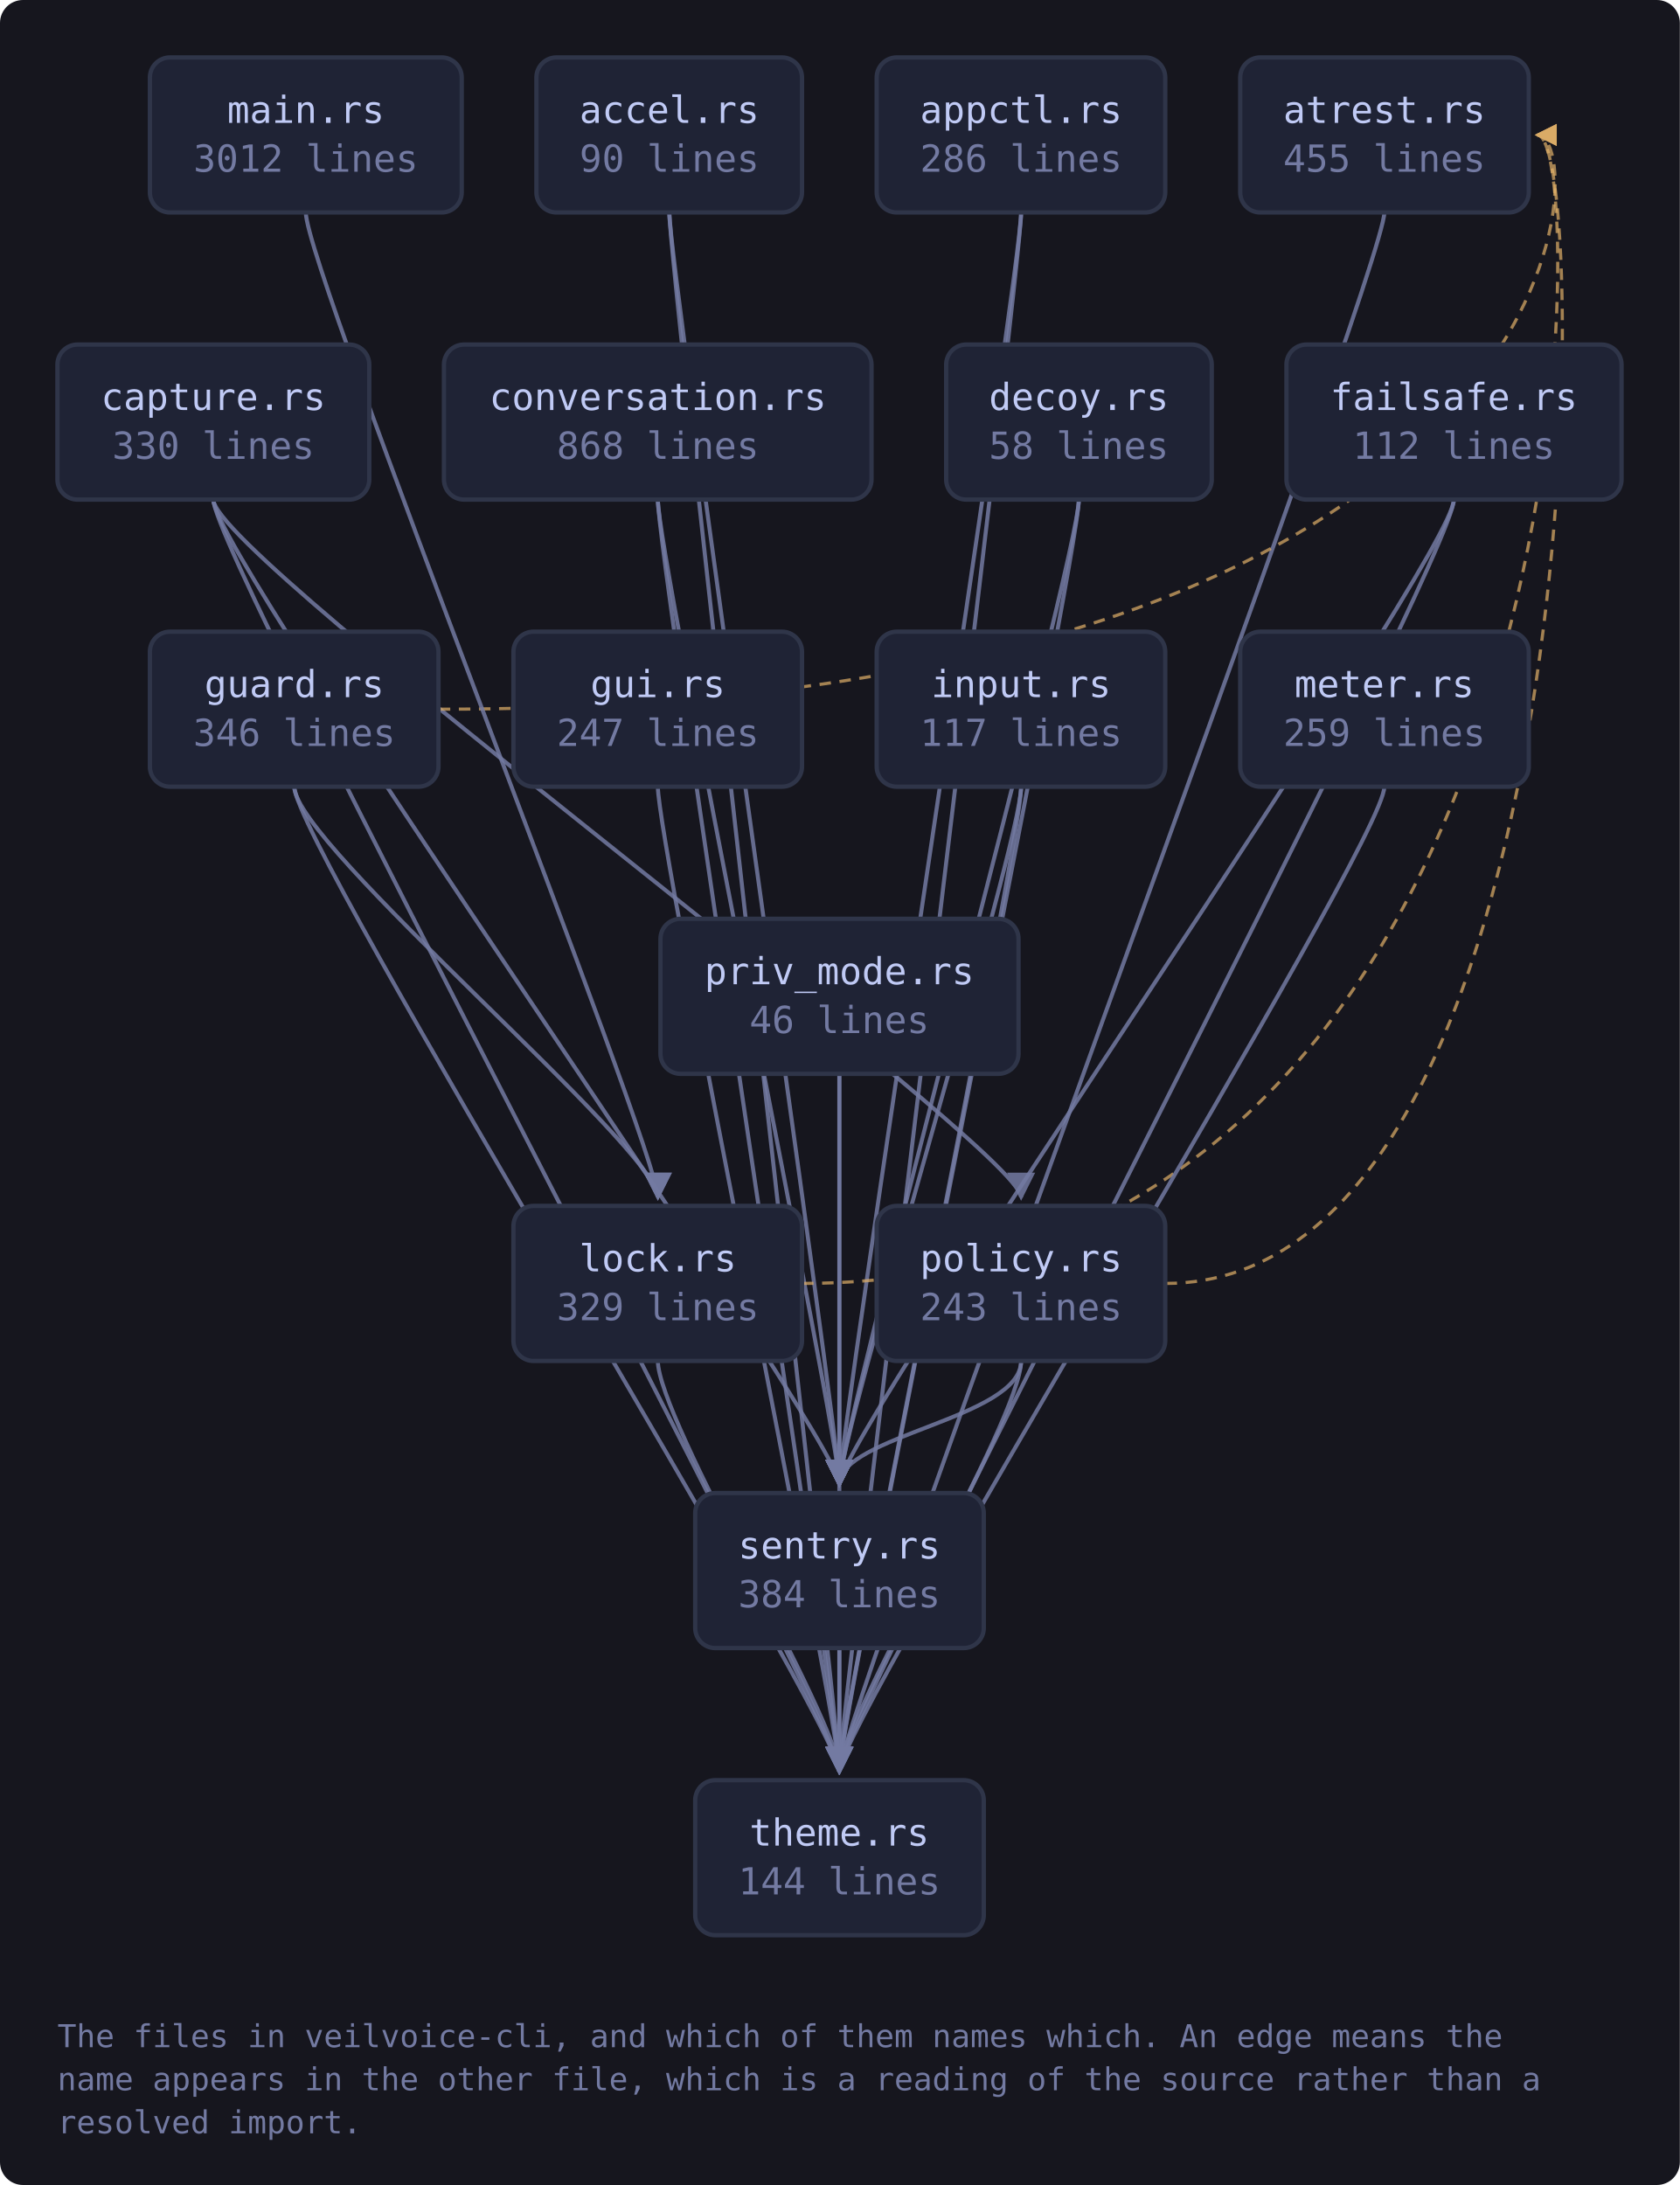
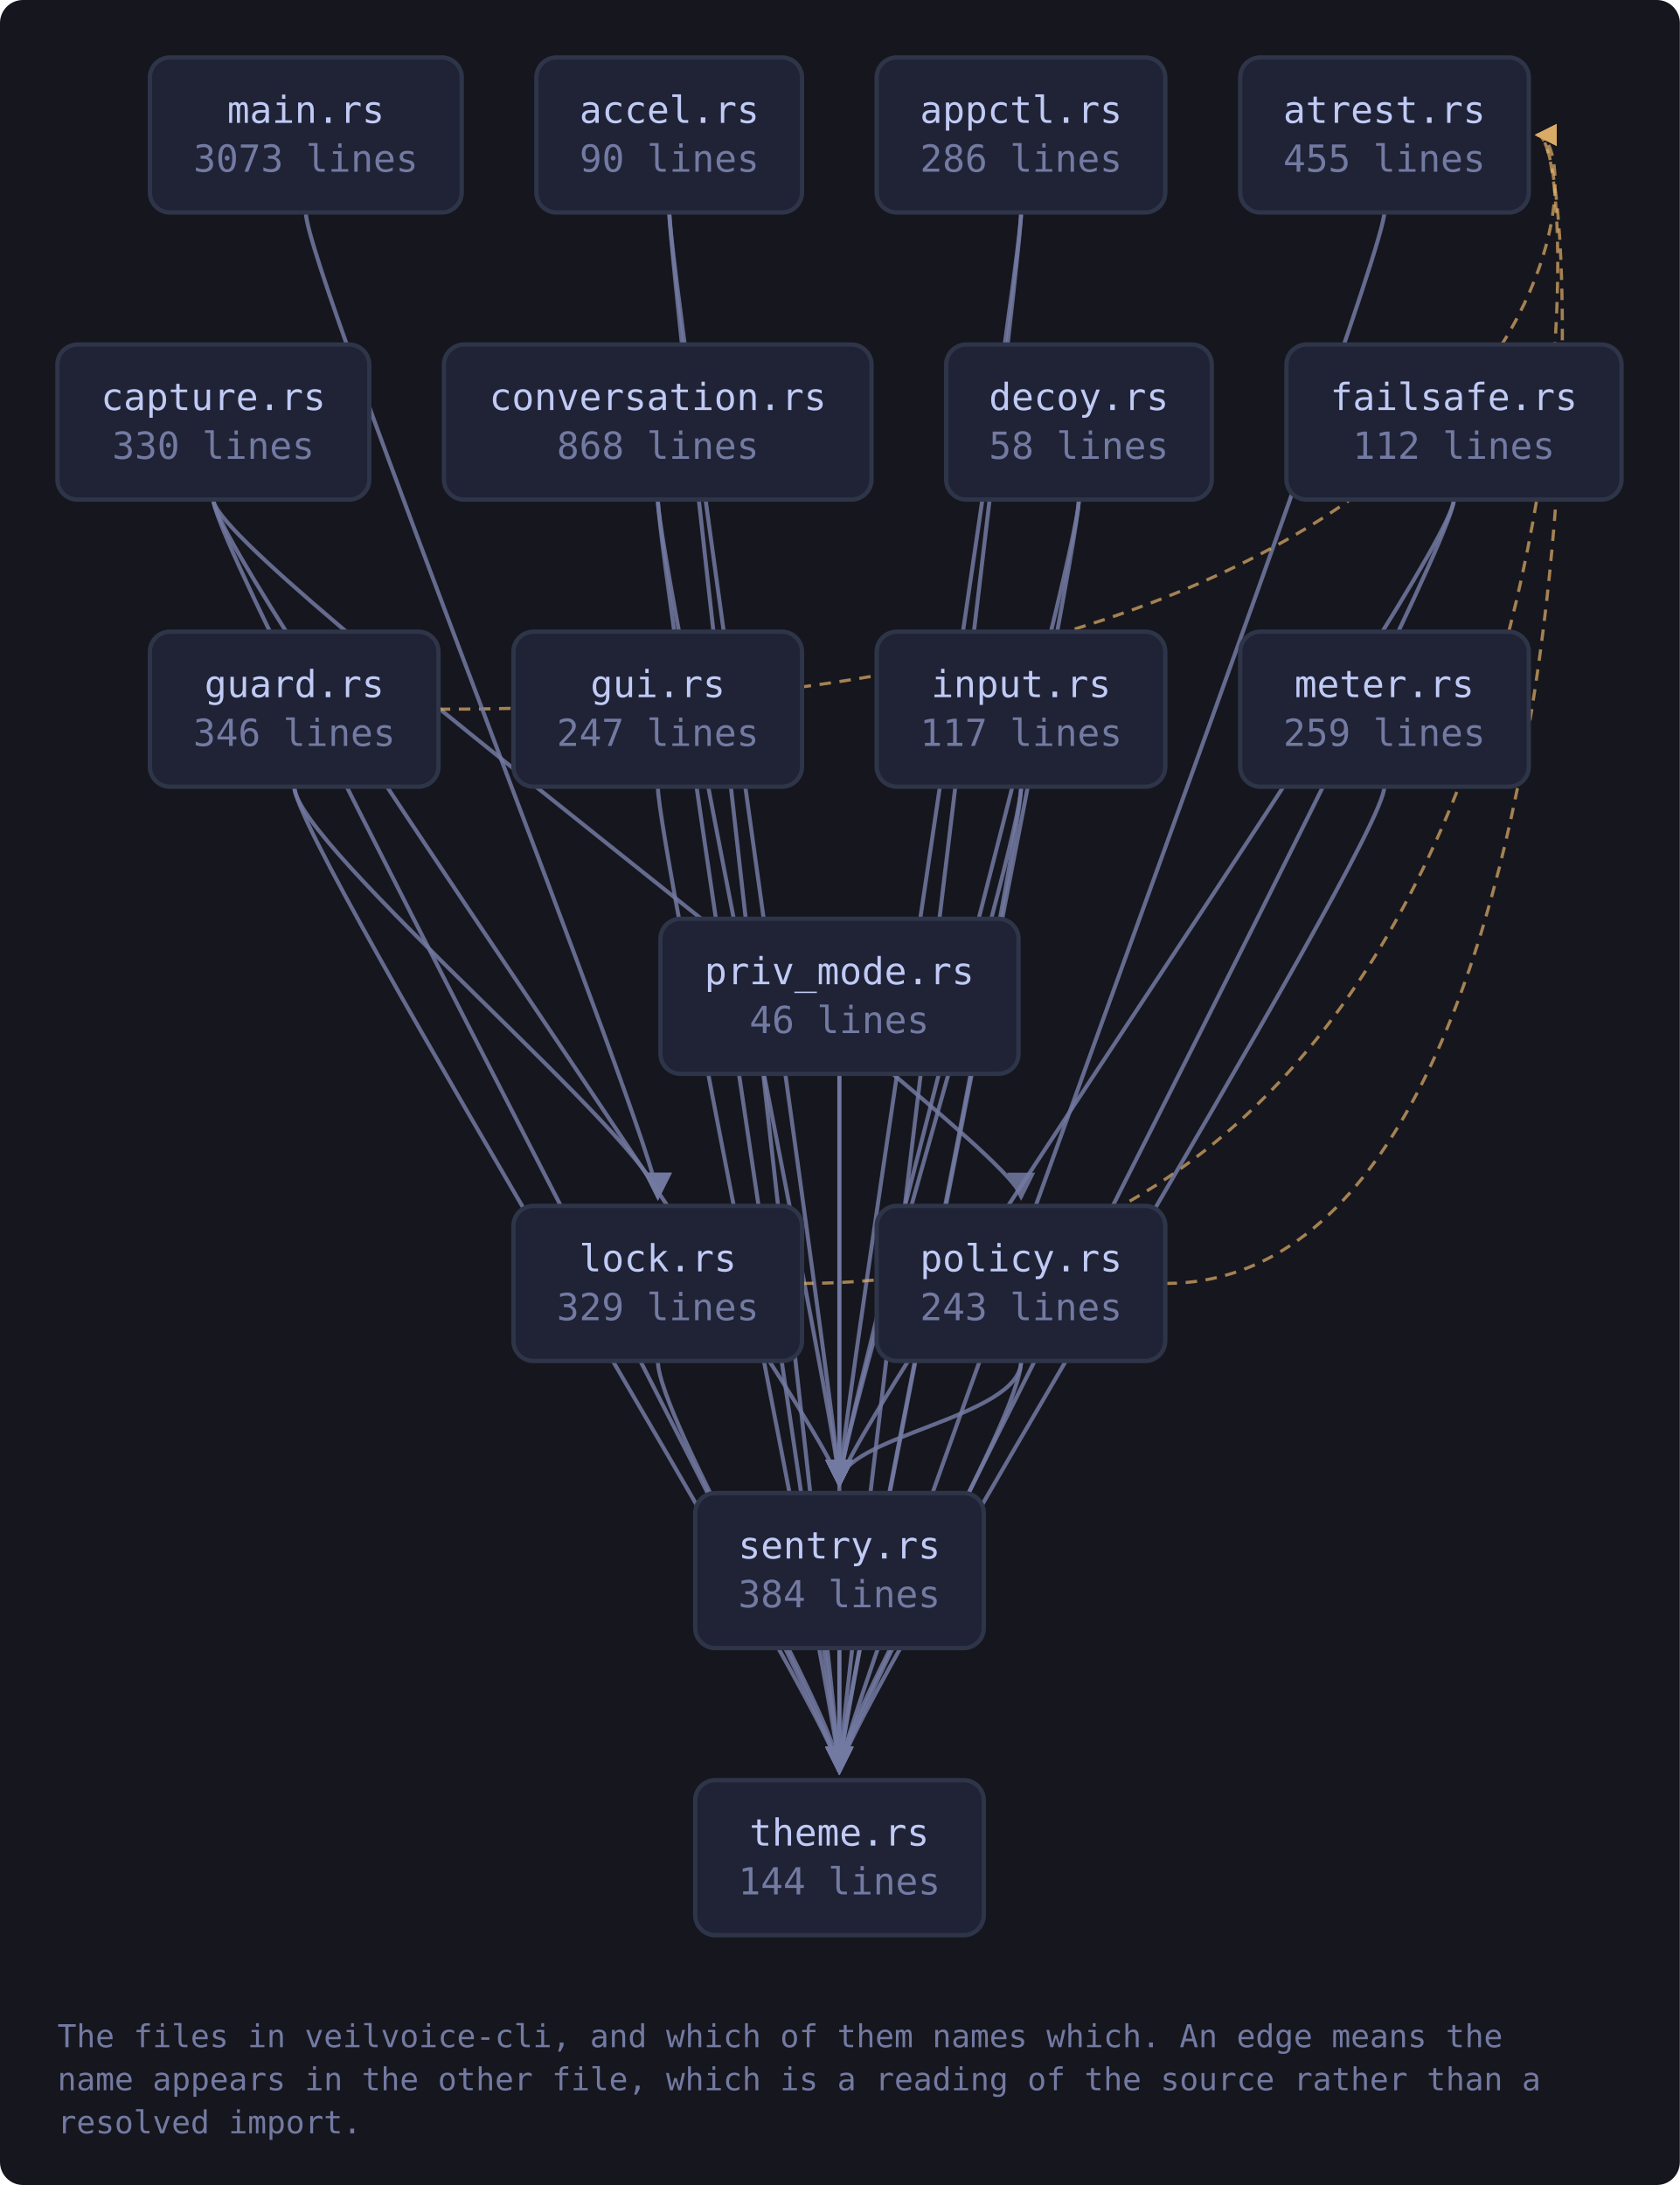
<svg xmlns="http://www.w3.org/2000/svg" viewBox="0 0 585 761" width="585" height="761" style="max-width:100%;height:auto" role="img" aria-label="flowchart">
  <defs>
    <marker id="a-muted" viewBox="0 0 8 8" refX="7" refY="4" markerWidth="7" markerHeight="7" orient="auto-start-reverse">
      <path d="M0 0 L8 4 L0 8 z" fill="var(--muted, #737aa2)" />
    </marker>
    <marker id="a-warn" viewBox="0 0 8 8" refX="7" refY="4" markerWidth="7" markerHeight="7" orient="auto-start-reverse">
      <path d="M0 0 L8 4 L0 8 z" fill="var(--warn, #e0af68)" />
    </marker>
    <marker id="a-accent" viewBox="0 0 8 8" refX="7" refY="4" markerWidth="7" markerHeight="7" orient="auto-start-reverse">
      <path d="M0 0 L8 4 L0 8 z" fill="var(--accent, #7aa2f7)" />
    </marker>
    <marker id="a-cyan" viewBox="0 0 8 8" refX="7" refY="4" markerWidth="7" markerHeight="7" orient="auto-start-reverse">
      <path d="M0 0 L8 4 L0 8 z" fill="var(--cyan, #7dcfff)" />
    </marker>
    <marker id="a-accent-2" viewBox="0 0 8 8" refX="7" refY="4" markerWidth="7" markerHeight="7" orient="auto-start-reverse">
      <path d="M0 0 L8 4 L0 8 z" fill="var(--accent-2, #bb9af7)" />
    </marker>
  </defs>
  <rect x="0" y="0" width="585" height="761" fill="var(--bg-inset, #16161e)" rx="8" />
  <path d="M233.1 74.0 C 233.1 94.0, 292.3 500.0, 292.3 517.0" fill="none" stroke="var(--muted, #737aa2)" stroke-width="1.4" opacity="0.85" marker-end="url(#a-muted)" />
  <path d="M233.1 74.0 C 233.1 94.0, 292.3 600.0, 292.3 617.0" fill="none" stroke="var(--muted, #737aa2)" stroke-width="1.4" opacity="0.85" marker-end="url(#a-muted)" />
  <path d="M355.6 74.0 C 355.6 94.0, 292.3 500.0, 292.3 517.0" fill="none" stroke="var(--muted, #737aa2)" stroke-width="1.4" opacity="0.85" marker-end="url(#a-muted)" />
  <path d="M355.6 74.0 C 355.6 94.0, 292.3 600.0, 292.3 617.0" fill="none" stroke="var(--muted, #737aa2)" stroke-width="1.4" opacity="0.85" marker-end="url(#a-muted)" />
  <path d="M482.1 74.0 C 482.1 94.0, 292.3 600.0, 292.3 617.0" fill="none" stroke="var(--muted, #737aa2)" stroke-width="1.4" opacity="0.85" marker-end="url(#a-muted)" />
  <path d="M74.3 174.0 C 74.3 194.0, 355.6 400.0, 355.6 417.0" fill="none" stroke="var(--muted, #737aa2)" stroke-width="1.4" opacity="0.85" marker-end="url(#a-muted)" />
  <path d="M74.3 174.0 C 74.3 194.0, 292.3 500.0, 292.3 517.0" fill="none" stroke="var(--muted, #737aa2)" stroke-width="1.4" opacity="0.85" marker-end="url(#a-muted)" />
  <path d="M74.3 174.0 C 74.3 194.0, 292.3 600.0, 292.3 617.0" fill="none" stroke="var(--muted, #737aa2)" stroke-width="1.4" opacity="0.85" marker-end="url(#a-muted)" />
  <path d="M229.1 174.0 C 229.1 194.0, 292.3 500.0, 292.3 517.0" fill="none" stroke="var(--muted, #737aa2)" stroke-width="1.4" opacity="0.85" marker-end="url(#a-muted)" />
  <path d="M229.1 174.0 C 229.1 194.0, 292.3 600.0, 292.3 617.0" fill="none" stroke="var(--muted, #737aa2)" stroke-width="1.4" opacity="0.85" marker-end="url(#a-muted)" />
  <path d="M375.7 174.0 C 375.7 194.0, 292.3 500.0, 292.3 517.0" fill="none" stroke="var(--muted, #737aa2)" stroke-width="1.4" opacity="0.85" marker-end="url(#a-muted)" />
  <path d="M375.7 174.0 C 375.7 194.0, 292.3 600.0, 292.3 617.0" fill="none" stroke="var(--muted, #737aa2)" stroke-width="1.4" opacity="0.85" marker-end="url(#a-muted)" />
  <path d="M506.3 174.0 C 506.3 194.0, 292.3 500.0, 292.3 517.0" fill="none" stroke="var(--muted, #737aa2)" stroke-width="1.4" opacity="0.85" marker-end="url(#a-muted)" />
  <path d="M506.3 174.0 C 506.3 194.0, 292.3 600.0, 292.3 617.0" fill="none" stroke="var(--muted, #737aa2)" stroke-width="1.4" opacity="0.85" marker-end="url(#a-muted)" />
  <path d="M152.8 247.0 C 554.4 247.0, 554.4 47.0, 535.4 47.0" fill="none" stroke="var(--warn, #e0af68)" stroke-width="1.1" opacity="0.7" stroke-dasharray="4 3" marker-end="url(#a-warn)" />
  <path d="M102.5 274.0 C 102.5 294.0, 229.1 400.0, 229.1 417.0" fill="none" stroke="var(--muted, #737aa2)" stroke-width="1.4" opacity="0.85" marker-end="url(#a-muted)" />
  <path d="M102.5 274.0 C 102.5 294.0, 292.3 600.0, 292.3 617.0" fill="none" stroke="var(--muted, #737aa2)" stroke-width="1.4" opacity="0.85" marker-end="url(#a-muted)" />
  <path d="M229.1 274.0 C 229.1 294.0, 292.3 600.0, 292.3 617.0" fill="none" stroke="var(--muted, #737aa2)" stroke-width="1.4" opacity="0.85" marker-end="url(#a-muted)" />
  <path d="M355.6 274.0 C 355.6 294.0, 292.3 500.0, 292.3 517.0" fill="none" stroke="var(--muted, #737aa2)" stroke-width="1.4" opacity="0.85" marker-end="url(#a-muted)" />
  <path d="M355.6 274.0 C 355.6 294.0, 292.3 600.0, 292.3 617.0" fill="none" stroke="var(--muted, #737aa2)" stroke-width="1.4" opacity="0.85" marker-end="url(#a-muted)" />
  <path d="M279.3 447.0 C 554.4 447.0, 554.4 47.0, 535.4 47.0" fill="none" stroke="var(--warn, #e0af68)" stroke-width="1.1" opacity="0.7" stroke-dasharray="4 3" marker-end="url(#a-warn)" />
  <path d="M229.1 474.0 C 229.1 494.0, 292.3 600.0, 292.3 617.0" fill="none" stroke="var(--muted, #737aa2)" stroke-width="1.4" opacity="0.85" marker-end="url(#a-muted)" />
  <path d="M106.5 74.0 C 106.5 94.0, 229.1 400.0, 229.1 417.0" fill="none" stroke="var(--muted, #737aa2)" stroke-width="1.4" opacity="0.85" marker-end="url(#a-muted)" />
  <path d="M482.1 274.0 C 482.1 294.0, 292.3 600.0, 292.3 617.0" fill="none" stroke="var(--muted, #737aa2)" stroke-width="1.4" opacity="0.85" marker-end="url(#a-muted)" />
  <path d="M405.9 447.0 C 554.4 447.0, 554.4 47.0, 535.4 47.0" fill="none" stroke="var(--warn, #e0af68)" stroke-width="1.1" opacity="0.7" stroke-dasharray="4 3" marker-end="url(#a-warn)" />
  <path d="M355.6 474.0 C 355.6 494.0, 292.3 500.0, 292.3 517.0" fill="none" stroke="var(--muted, #737aa2)" stroke-width="1.4" opacity="0.85" marker-end="url(#a-muted)" />
  <path d="M355.6 474.0 C 355.6 494.0, 292.3 600.0, 292.3 617.0" fill="none" stroke="var(--muted, #737aa2)" stroke-width="1.4" opacity="0.85" marker-end="url(#a-muted)" />
  <path d="M292.3 374.0 C 292.3 394.0, 292.3 500.0, 292.3 517.0" fill="none" stroke="var(--muted, #737aa2)" stroke-width="1.4" opacity="0.85" marker-end="url(#a-muted)" />
  <path d="M292.3 374.0 C 292.3 394.0, 292.3 600.0, 292.3 617.0" fill="none" stroke="var(--muted, #737aa2)" stroke-width="1.4" opacity="0.85" marker-end="url(#a-muted)" />
  <path d="M292.3 574.0 C 292.3 594.0, 292.3 600.0, 292.3 617.0" fill="none" stroke="var(--muted, #737aa2)" stroke-width="1.4" opacity="0.85" marker-end="url(#a-muted)" />
  <a href="https://github.com/tilas01/veilvoice/blob/main/crates/veilvoice-cli/src/main.rs" target="_blank" rel="noopener noreferrer">
    <rect x="52.2" y="20.0" width="108.6" height="54.0" rx="7" fill="var(--bg-soft, #1f2335)" stroke="var(--border, #2f3549)" stroke-width="1.5" />
    <text x="106.5" y="42.8" font-family="ui-monospace, SFMono-Regular, Menlo, Consolas, monospace" font-size="13" fill="var(--fg, #c0caf5)" text-anchor="middle">main.rs</text>
-     <text x="106.5" y="59.8" font-family="ui-monospace, SFMono-Regular, Menlo, Consolas, monospace" font-size="13" fill="var(--muted, #737aa2)" text-anchor="middle">3012 lines</text>
+     <text x="106.5" y="59.8" font-family="ui-monospace, SFMono-Regular, Menlo, Consolas, monospace" font-size="13" fill="var(--muted, #737aa2)" text-anchor="middle">3073 lines</text>
  </a>
  <a href="https://github.com/tilas01/veilvoice/blob/main/crates/veilvoice-cli/src/accel.rs" target="_blank" rel="noopener noreferrer">
    <rect x="186.8" y="20.0" width="92.5" height="54.0" rx="7" fill="var(--bg-soft, #1f2335)" stroke="var(--border, #2f3549)" stroke-width="1.5" />
    <text x="233.1" y="42.8" font-family="ui-monospace, SFMono-Regular, Menlo, Consolas, monospace" font-size="13" fill="var(--fg, #c0caf5)" text-anchor="middle">accel.rs</text>
    <text x="233.1" y="59.8" font-family="ui-monospace, SFMono-Regular, Menlo, Consolas, monospace" font-size="13" fill="var(--muted, #737aa2)" text-anchor="middle">90 lines</text>
  </a>
  <a href="https://github.com/tilas01/veilvoice/blob/main/crates/veilvoice-cli/src/appctl.rs" target="_blank" rel="noopener noreferrer">
    <rect x="305.3" y="20.0" width="100.5" height="54.0" rx="7" fill="var(--bg-soft, #1f2335)" stroke="var(--border, #2f3549)" stroke-width="1.5" />
    <text x="355.6" y="42.8" font-family="ui-monospace, SFMono-Regular, Menlo, Consolas, monospace" font-size="13" fill="var(--fg, #c0caf5)" text-anchor="middle">appctl.rs</text>
    <text x="355.6" y="59.8" font-family="ui-monospace, SFMono-Regular, Menlo, Consolas, monospace" font-size="13" fill="var(--muted, #737aa2)" text-anchor="middle">286 lines</text>
  </a>
  <a href="https://github.com/tilas01/veilvoice/blob/main/crates/veilvoice-cli/src/atrest.rs" target="_blank" rel="noopener noreferrer">
    <rect x="431.9" y="20.0" width="100.5" height="54.0" rx="7" fill="var(--bg-soft, #1f2335)" stroke="var(--border, #2f3549)" stroke-width="1.5" />
    <text x="482.1" y="42.8" font-family="ui-monospace, SFMono-Regular, Menlo, Consolas, monospace" font-size="13" fill="var(--fg, #c0caf5)" text-anchor="middle">atrest.rs</text>
    <text x="482.1" y="59.8" font-family="ui-monospace, SFMono-Regular, Menlo, Consolas, monospace" font-size="13" fill="var(--muted, #737aa2)" text-anchor="middle">455 lines</text>
  </a>
  <a href="https://github.com/tilas01/veilvoice/blob/main/crates/veilvoice-cli/src/capture.rs" target="_blank" rel="noopener noreferrer">
    <rect x="20.0" y="120.0" width="108.6" height="54.0" rx="7" fill="var(--bg-soft, #1f2335)" stroke="var(--border, #2f3549)" stroke-width="1.5" />
    <text x="74.3" y="142.8" font-family="ui-monospace, SFMono-Regular, Menlo, Consolas, monospace" font-size="13" fill="var(--fg, #c0caf5)" text-anchor="middle">capture.rs</text>
    <text x="74.3" y="159.8" font-family="ui-monospace, SFMono-Regular, Menlo, Consolas, monospace" font-size="13" fill="var(--muted, #737aa2)" text-anchor="middle">330 lines</text>
  </a>
  <a href="https://github.com/tilas01/veilvoice/blob/main/crates/veilvoice-cli/src/conversation.rs" target="_blank" rel="noopener noreferrer">
    <rect x="154.6" y="120.0" width="148.9" height="54.0" rx="7" fill="var(--bg-soft, #1f2335)" stroke="var(--border, #2f3549)" stroke-width="1.5" />
    <text x="229.1" y="142.8" font-family="ui-monospace, SFMono-Regular, Menlo, Consolas, monospace" font-size="13" fill="var(--fg, #c0caf5)" text-anchor="middle">conversation.rs</text>
    <text x="229.1" y="159.8" font-family="ui-monospace, SFMono-Regular, Menlo, Consolas, monospace" font-size="13" fill="var(--muted, #737aa2)" text-anchor="middle">868 lines</text>
  </a>
  <a href="https://github.com/tilas01/veilvoice/blob/main/crates/veilvoice-cli/src/decoy.rs" target="_blank" rel="noopener noreferrer">
    <rect x="329.5" y="120.0" width="92.5" height="54.0" rx="7" fill="var(--bg-soft, #1f2335)" stroke="var(--border, #2f3549)" stroke-width="1.5" />
    <text x="375.7" y="142.8" font-family="ui-monospace, SFMono-Regular, Menlo, Consolas, monospace" font-size="13" fill="var(--fg, #c0caf5)" text-anchor="middle">decoy.rs</text>
    <text x="375.7" y="159.8" font-family="ui-monospace, SFMono-Regular, Menlo, Consolas, monospace" font-size="13" fill="var(--muted, #737aa2)" text-anchor="middle">58 lines</text>
  </a>
  <a href="https://github.com/tilas01/veilvoice/blob/main/crates/veilvoice-cli/src/failsafe.rs" target="_blank" rel="noopener noreferrer">
    <rect x="448.0" y="120.0" width="116.7" height="54.0" rx="7" fill="var(--bg-soft, #1f2335)" stroke="var(--border, #2f3549)" stroke-width="1.5" />
    <text x="506.3" y="142.8" font-family="ui-monospace, SFMono-Regular, Menlo, Consolas, monospace" font-size="13" fill="var(--fg, #c0caf5)" text-anchor="middle">failsafe.rs</text>
    <text x="506.3" y="159.8" font-family="ui-monospace, SFMono-Regular, Menlo, Consolas, monospace" font-size="13" fill="var(--muted, #737aa2)" text-anchor="middle">112 lines</text>
  </a>
  <a href="https://github.com/tilas01/veilvoice/blob/main/crates/veilvoice-cli/src/guard.rs" target="_blank" rel="noopener noreferrer">
    <rect x="52.2" y="220.0" width="100.5" height="54.0" rx="7" fill="var(--bg-soft, #1f2335)" stroke="var(--border, #2f3549)" stroke-width="1.5" />
    <text x="102.5" y="242.8" font-family="ui-monospace, SFMono-Regular, Menlo, Consolas, monospace" font-size="13" fill="var(--fg, #c0caf5)" text-anchor="middle">guard.rs</text>
    <text x="102.5" y="259.8" font-family="ui-monospace, SFMono-Regular, Menlo, Consolas, monospace" font-size="13" fill="var(--muted, #737aa2)" text-anchor="middle">346 lines</text>
  </a>
  <a href="https://github.com/tilas01/veilvoice/blob/main/crates/veilvoice-cli/src/gui.rs" target="_blank" rel="noopener noreferrer">
    <rect x="178.8" y="220.0" width="100.5" height="54.0" rx="7" fill="var(--bg-soft, #1f2335)" stroke="var(--border, #2f3549)" stroke-width="1.5" />
    <text x="229.1" y="242.8" font-family="ui-monospace, SFMono-Regular, Menlo, Consolas, monospace" font-size="13" fill="var(--fg, #c0caf5)" text-anchor="middle">gui.rs</text>
    <text x="229.1" y="259.8" font-family="ui-monospace, SFMono-Regular, Menlo, Consolas, monospace" font-size="13" fill="var(--muted, #737aa2)" text-anchor="middle">247 lines</text>
  </a>
  <a href="https://github.com/tilas01/veilvoice/blob/main/crates/veilvoice-cli/src/input.rs" target="_blank" rel="noopener noreferrer">
    <rect x="305.3" y="220.0" width="100.5" height="54.0" rx="7" fill="var(--bg-soft, #1f2335)" stroke="var(--border, #2f3549)" stroke-width="1.5" />
    <text x="355.6" y="242.8" font-family="ui-monospace, SFMono-Regular, Menlo, Consolas, monospace" font-size="13" fill="var(--fg, #c0caf5)" text-anchor="middle">input.rs</text>
    <text x="355.6" y="259.8" font-family="ui-monospace, SFMono-Regular, Menlo, Consolas, monospace" font-size="13" fill="var(--muted, #737aa2)" text-anchor="middle">117 lines</text>
  </a>
  <a href="https://github.com/tilas01/veilvoice/blob/main/crates/veilvoice-cli/src/lock.rs" target="_blank" rel="noopener noreferrer">
    <rect x="178.8" y="420.0" width="100.5" height="54.0" rx="7" fill="var(--bg-soft, #1f2335)" stroke="var(--border, #2f3549)" stroke-width="1.5" />
    <text x="229.1" y="442.8" font-family="ui-monospace, SFMono-Regular, Menlo, Consolas, monospace" font-size="13" fill="var(--fg, #c0caf5)" text-anchor="middle">lock.rs</text>
    <text x="229.1" y="459.8" font-family="ui-monospace, SFMono-Regular, Menlo, Consolas, monospace" font-size="13" fill="var(--muted, #737aa2)" text-anchor="middle">329 lines</text>
  </a>
  <a href="https://github.com/tilas01/veilvoice/blob/main/crates/veilvoice-cli/src/meter.rs" target="_blank" rel="noopener noreferrer">
    <rect x="431.9" y="220.0" width="100.5" height="54.0" rx="7" fill="var(--bg-soft, #1f2335)" stroke="var(--border, #2f3549)" stroke-width="1.5" />
    <text x="482.1" y="242.8" font-family="ui-monospace, SFMono-Regular, Menlo, Consolas, monospace" font-size="13" fill="var(--fg, #c0caf5)" text-anchor="middle">meter.rs</text>
    <text x="482.1" y="259.8" font-family="ui-monospace, SFMono-Regular, Menlo, Consolas, monospace" font-size="13" fill="var(--muted, #737aa2)" text-anchor="middle">259 lines</text>
  </a>
  <a href="https://github.com/tilas01/veilvoice/blob/main/crates/veilvoice-cli/src/policy.rs" target="_blank" rel="noopener noreferrer">
    <rect x="305.3" y="420.0" width="100.5" height="54.0" rx="7" fill="var(--bg-soft, #1f2335)" stroke="var(--border, #2f3549)" stroke-width="1.5" />
    <text x="355.6" y="442.8" font-family="ui-monospace, SFMono-Regular, Menlo, Consolas, monospace" font-size="13" fill="var(--fg, #c0caf5)" text-anchor="middle">policy.rs</text>
    <text x="355.6" y="459.8" font-family="ui-monospace, SFMono-Regular, Menlo, Consolas, monospace" font-size="13" fill="var(--muted, #737aa2)" text-anchor="middle">243 lines</text>
  </a>
  <a href="https://github.com/tilas01/veilvoice/blob/main/crates/veilvoice-cli/src/priv_mode.rs" target="_blank" rel="noopener noreferrer">
    <rect x="230.0" y="320.0" width="124.7" height="54.0" rx="7" fill="var(--bg-soft, #1f2335)" stroke="var(--border, #2f3549)" stroke-width="1.5" />
    <text x="292.3" y="342.8" font-family="ui-monospace, SFMono-Regular, Menlo, Consolas, monospace" font-size="13" fill="var(--fg, #c0caf5)" text-anchor="middle">priv_mode.rs</text>
    <text x="292.3" y="359.8" font-family="ui-monospace, SFMono-Regular, Menlo, Consolas, monospace" font-size="13" fill="var(--muted, #737aa2)" text-anchor="middle">46 lines</text>
  </a>
  <a href="https://github.com/tilas01/veilvoice/blob/main/crates/veilvoice-cli/src/sentry.rs" target="_blank" rel="noopener noreferrer">
    <rect x="242.1" y="520.0" width="100.5" height="54.0" rx="7" fill="var(--bg-soft, #1f2335)" stroke="var(--border, #2f3549)" stroke-width="1.5" />
    <text x="292.3" y="542.8" font-family="ui-monospace, SFMono-Regular, Menlo, Consolas, monospace" font-size="13" fill="var(--fg, #c0caf5)" text-anchor="middle">sentry.rs</text>
    <text x="292.3" y="559.8" font-family="ui-monospace, SFMono-Regular, Menlo, Consolas, monospace" font-size="13" fill="var(--muted, #737aa2)" text-anchor="middle">384 lines</text>
  </a>
  <a href="https://github.com/tilas01/veilvoice/blob/main/crates/veilvoice-cli/src/theme.rs" target="_blank" rel="noopener noreferrer">
    <rect x="242.1" y="620.0" width="100.5" height="54.0" rx="7" fill="var(--bg-soft, #1f2335)" stroke="var(--border, #2f3549)" stroke-width="1.5" />
    <text x="292.3" y="642.8" font-family="ui-monospace, SFMono-Regular, Menlo, Consolas, monospace" font-size="13" fill="var(--fg, #c0caf5)" text-anchor="middle">theme.rs</text>
    <text x="292.3" y="659.8" font-family="ui-monospace, SFMono-Regular, Menlo, Consolas, monospace" font-size="13" fill="var(--muted, #737aa2)" text-anchor="middle">144 lines</text>
  </a>
  <text x="20.0" y="713.0" font-family="ui-monospace, SFMono-Regular, Menlo, Consolas, monospace" font-size="11" fill="var(--muted, #737aa2)">The files in veilvoice-cli, and which of them names which. An edge means the</text>
  <text x="20.0" y="728.0" font-family="ui-monospace, SFMono-Regular, Menlo, Consolas, monospace" font-size="11" fill="var(--muted, #737aa2)">name appears in the other file, which is a reading of the source rather than a</text>
  <text x="20.0" y="743.0" font-family="ui-monospace, SFMono-Regular, Menlo, Consolas, monospace" font-size="11" fill="var(--muted, #737aa2)">resolved import.</text>
</svg>
